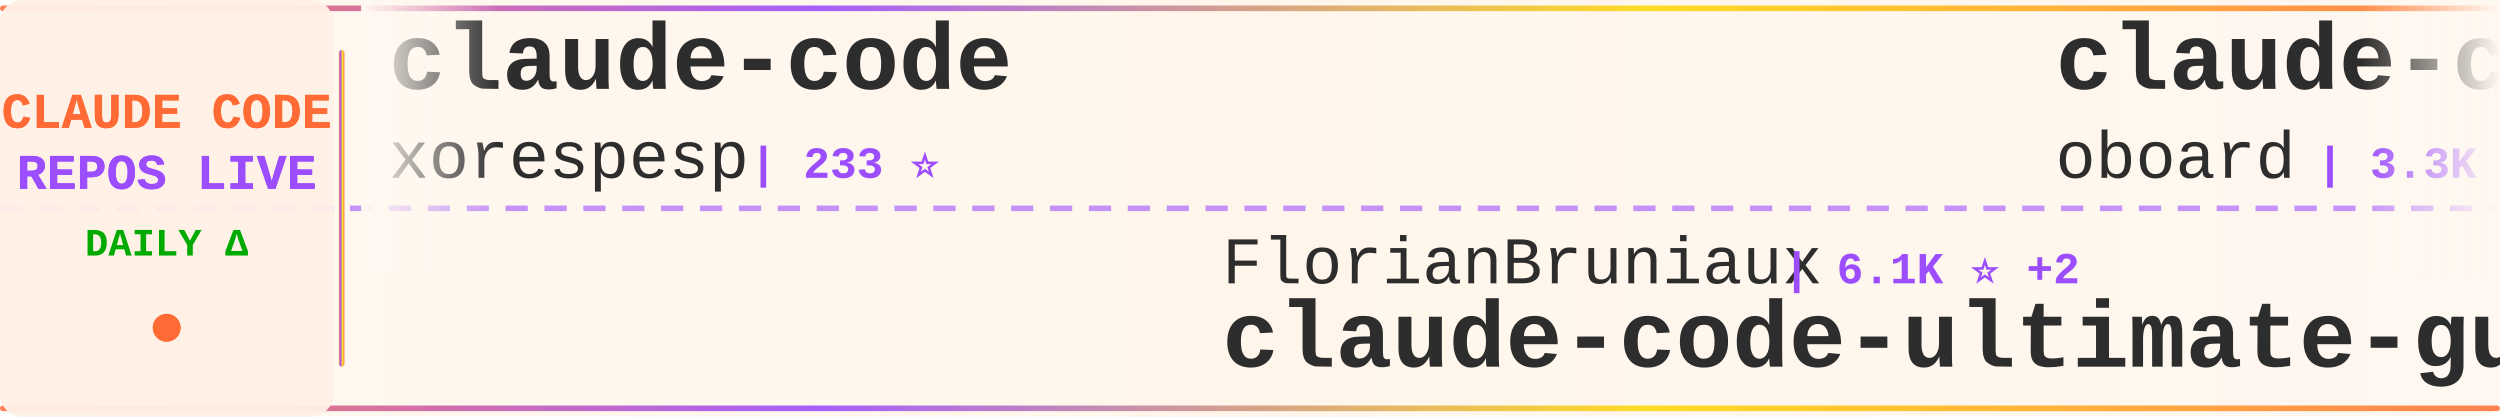
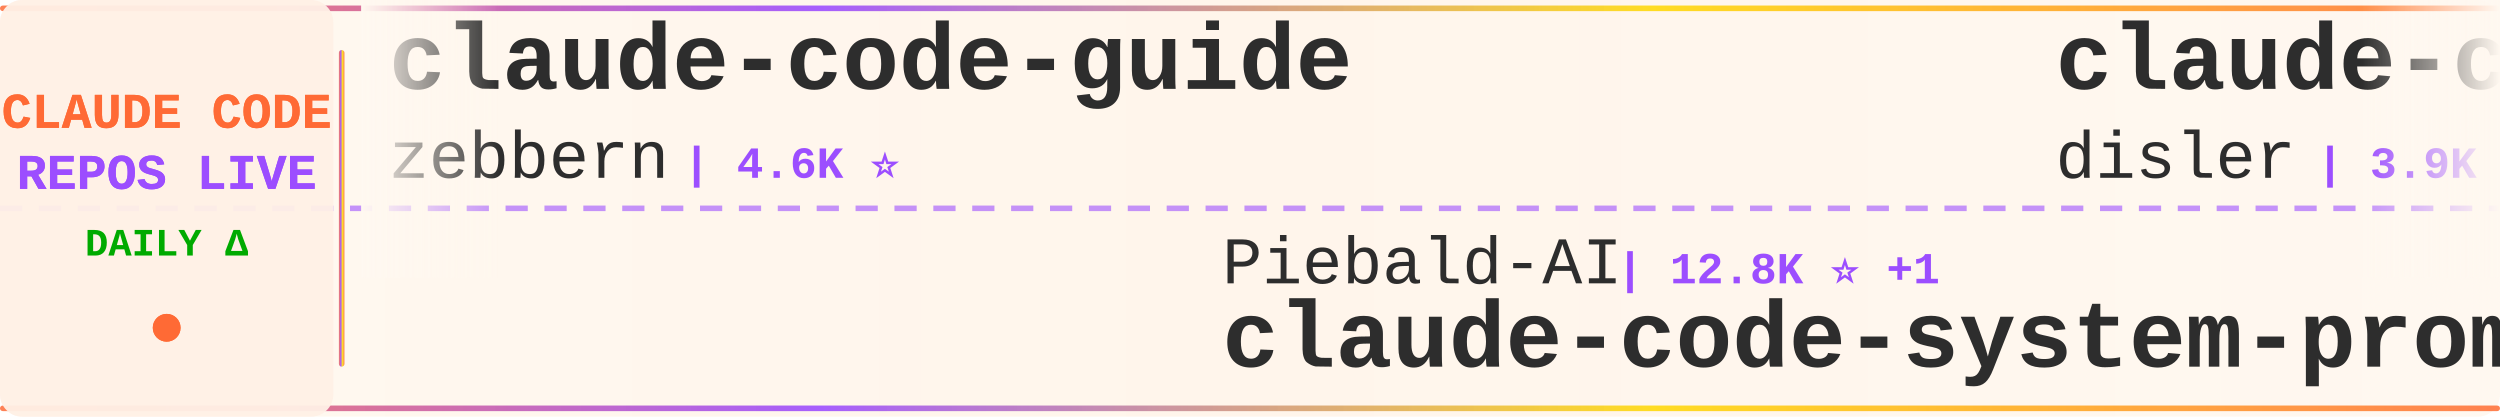
<svg xmlns="http://www.w3.org/2000/svg" width="900" height="150">
  <defs>
    <linearGradient id="tickerBg" x1="0%" y1="0%" x2="100%" y2="0%">
      <stop offset="0%" style="stop-color:#fff8f0;stop-opacity:0.98" />
      <stop offset="50%" style="stop-color:#fff5eb;stop-opacity:1" />
      <stop offset="100%" style="stop-color:#fff8f0;stop-opacity:0.98" />
    </linearGradient>
    <linearGradient id="borderGrad" x1="0%" y1="0%" x2="100%" y2="0%">
      <stop offset="0%" style="stop-color:#FF6B35;stop-opacity:0.85">
        <animate attributeName="stop-opacity" values="0.85;1;0.85" dur="2s" repeatCount="indefinite" />
      </stop>
      <stop offset="33%" style="stop-color:#9C4EFF;stop-opacity:0.9">
        <animate attributeName="stop-opacity" values="0.9;1;0.9" dur="2.2s" repeatCount="indefinite" />
      </stop>
      <stop offset="66%" style="stop-color:#FFD700;stop-opacity:0.85">
        <animate attributeName="stop-opacity" values="0.85;1;0.85" dur="1.8s" repeatCount="indefinite" />
      </stop>
      <stop offset="100%" style="stop-color:#FF6B35;stop-opacity:0.85">
        <animate attributeName="stop-opacity" values="0.85;1;0.85" dur="2s" repeatCount="indefinite" />
      </stop>
    </linearGradient>
    <filter id="textGlow">
      <feGaussianBlur stdDeviation="0.15" result="coloredBlur" />
      <feMerge>
        <feMergeNode in="coloredBlur" />
        <feMergeNode in="SourceGraphic" />
      </feMerge>
    </filter>
    <filter id="metricGlow">
      <feGaussianBlur stdDeviation="0.2" result="coloredBlur" />
      <feMerge>
        <feMergeNode in="coloredBlur" />
        <feMergeNode in="SourceGraphic" />
      </feMerge>
    </filter>
    <linearGradient id="leftFade" x1="0%" y1="0%" x2="100%" y2="0%">
      <stop offset="0%" style="stop-color:#fff8f0;stop-opacity:1" />
      <stop offset="100%" style="stop-color:#fff8f0;stop-opacity:0" />
    </linearGradient>
    <linearGradient id="rightFade" x1="0%" y1="0%" x2="100%" y2="0%">
      <stop offset="0%" style="stop-color:#fff8f0;stop-opacity:0" />
      <stop offset="100%" style="stop-color:#fff8f0;stop-opacity:1" />
    </linearGradient>
  </defs>
  <rect width="900" height="150" fill="url(#tickerBg)" rx="8" />
  <rect x="0" y="2" width="900" height="2" fill="url(#borderGrad)" rx="1" />
  <rect x="0" y="146" width="900" height="2" fill="url(#borderGrad)" rx="1" />
  <line x1="0" y1="75" x2="900" y2="75" stroke="#9C4EFF" stroke-width="2" stroke-dasharray="8 6" opacity="0.6" />
  <rect x="0" y="0" width="120" height="150" fill="#fff0e6" opacity="0.95" rx="8" />
  <text x="60" y="46" font-family="'Courier New', monospace" font-size="18" font-weight="bold" fill="#FF6B35" text-anchor="middle" filter="url(#textGlow)">
    CLAUDE CODE
  </text>
  <text x="60" y="68" font-family="'Courier New', monospace" font-size="18" font-weight="bold" fill="#9C4EFF" text-anchor="middle" filter="url(#textGlow)">
    REPOS LIVE
  </text>
  <text x="60" y="92" font-family="'Courier New', monospace" font-size="14" font-weight="bold" fill="#00aa00" text-anchor="middle">
    DAILY Δ
  </text>
  <circle cx="60" cy="118" r="5" fill="#FF6B35" filter="url(#metricGlow)">
    <animate attributeName="r" values="4;6;4" dur="1.5s" repeatCount="indefinite" />
    <animate attributeName="opacity" values="0.6;1;0.6" dur="1.5s" repeatCount="indefinite" />
  </circle>
  <rect x="122" y="18" width="2" height="114" fill="url(#borderGrad)" rx="1" />
  <clipPath id="tickerClip">
    <rect x="130" y="0" width="770" height="150" />
  </clipPath>
  <g clip-path="url(#tickerClip)">
    <g id="tickerItems">
      <animateTransform attributeName="transform" attributeType="XML" type="translate" from="0 0" to="-3000 0" dur="54s" repeatCount="indefinite" />
      <g transform="translate(0, 0)">
-         <text x="140" y="32" font-family="'Courier New', monospace" font-size="34" font-weight="bold" fill="#2d2d2d">claude-code</text>
-         <text x="140" y="64" font-family="'Courier New', monospace" font-size="24" font-weight="normal" fill="#2d2d2d" opacity="1.0">xorespesp</text>
-         <text x="270" y="64" font-family="'Courier New', monospace" font-size="16" font-weight="bold" fill="#9C4EFF"> | 233 ⭐</text>
+         <text x="140" y="32" font-family="'Courier New', monospace" font-size="34" font-weight="bold" fill="#2d2d2d">claude-code-guide</text>
+         <text x="140" y="64" font-family="'Courier New', monospace" font-size="24" font-weight="normal" fill="#2d2d2d" opacity="1.0">zebbern</text>
+         <text x="246" y="64" font-family="'Courier New', monospace" font-size="16" font-weight="bold" fill="#9C4EFF"> | 4.6K ⭐</text>
      </g>
      <g transform="translate(300, 0)">
-         <text x="140" y="102" font-family="'Courier New', monospace" font-size="24" font-weight="normal" fill="#2d2d2d" opacity="1.0">FlorianBruniaux</text>
-         <text x="342" y="102" font-family="'Courier New', monospace" font-size="16" font-weight="bold" fill="#9C4EFF"> | 6.1K ⭐ +2</text>
-         <text x="140" y="132" font-family="'Courier New', monospace" font-size="34" font-weight="bold" fill="#2d2d2d">claude-code-ultimate-gui...</text>
+         <text x="140" y="102" font-family="'Courier New', monospace" font-size="24" font-weight="normal" fill="#2d2d2d" opacity="1.0">Piebald-AI</text>
+         <text x="282" y="102" font-family="'Courier New', monospace" font-size="16" font-weight="bold" fill="#9C4EFF"> | 12.8K ⭐ +1</text>
+         <text x="140" y="132" font-family="'Courier New', monospace" font-size="34" font-weight="bold" fill="#2d2d2d">claude-code-system-promp...</text>
      </g>
      <g transform="translate(600, 0)">
-         <text x="140" y="32" font-family="'Courier New', monospace" font-size="34" font-weight="bold" fill="#2d2d2d">claude-code-rev</text>
-         <text x="140" y="64" font-family="'Courier New', monospace" font-size="24" font-weight="normal" fill="#2d2d2d" opacity="1.0">oboard</text>
-         <text x="234" y="64" font-family="'Courier New', monospace" font-size="16" font-weight="bold" fill="#9C4EFF"> | 3.3K ⭐ +1</text>
+         <text x="140" y="32" font-family="'Courier New', monospace" font-size="34" font-weight="bold" fill="#2d2d2d">claude-code-hooks-master...</text>
+         <text x="140" y="64" font-family="'Courier New', monospace" font-size="24" font-weight="normal" fill="#2d2d2d" opacity="1.0">disler</text>
+         <text x="234" y="64" font-family="'Courier New', monospace" font-size="16" font-weight="bold" fill="#9C4EFF"> | 3.9K ⭐ -1</text>
      </g>
      <g transform="translate(900, 0)">
+         <text x="140" y="102" font-family="'Courier New', monospace" font-size="24" font-weight="normal" fill="#2d2d2d" opacity="1.0">isboyjc</text>
+         <text x="246" y="102" font-family="'Courier New', monospace" font-size="16" font-weight="bold" fill="#9C4EFF"> | 162 ⭐</text>
+         <text x="140" y="132" font-family="'Courier New', monospace" font-size="34" font-weight="bold" fill="#2d2d2d">claude-code</text>
+       </g>
+       <g transform="translate(1200, 0)">
+         <text x="140" y="32" font-family="'Courier New', monospace" font-size="34" font-weight="bold" fill="#2d2d2d">claude-code-video-toolki...</text>
+         <text x="140" y="64" font-family="'Courier New', monospace" font-size="24" font-weight="normal" fill="#2d2d2d" opacity="1.0">digitalsamba</text>
+         <text x="306" y="64" font-family="'Courier New', monospace" font-size="16" font-weight="bold" fill="#9C4EFF"> | 2.2K ⭐</text>
+       </g>
+       <g transform="translate(1500, 0)">
        <text x="140" y="102" font-family="'Courier New', monospace" font-size="24" font-weight="normal" fill="#2d2d2d" opacity="1.0">wanshuiyin</text>
-         <text x="282" y="102" font-family="'Courier New', monospace" font-size="16" font-weight="bold" fill="#9C4EFF"> | 16.8K ⭐ +15</text>
+         <text x="282" y="102" font-family="'Courier New', monospace" font-size="16" font-weight="bold" fill="#9C4EFF"> | 16.9K ⭐ +8</text>
        <text x="140" y="132" font-family="'Courier New', monospace" font-size="34" font-weight="bold" fill="#2d2d2d">Auto-claude-code-researc...</text>
      </g>
-       <g transform="translate(1200, 0)">
-         <text x="140" y="32" font-family="'Courier New', monospace" font-size="34" font-weight="bold" fill="#2d2d2d">claude_code_src</text>
-         <text x="140" y="64" font-family="'Courier New', monospace" font-size="24" font-weight="normal" fill="#2d2d2d" opacity="1.0">ponponon</text>
-         <text x="258" y="64" font-family="'Courier New', monospace" font-size="16" font-weight="bold" fill="#9C4EFF"> | 2.3K ⭐</text>
-       </g>
-       <g transform="translate(1500, 0)">
-         <text x="140" y="102" font-family="'Courier New', monospace" font-size="24" font-weight="normal" fill="#2d2d2d" opacity="1.0">rohitg00</text>
-         <text x="258" y="102" font-family="'Courier New', monospace" font-size="16" font-weight="bold" fill="#9C4EFF"> | 2.7K ⭐ +1</text>
-         <text x="140" y="132" font-family="'Courier New', monospace" font-size="34" font-weight="bold" fill="#2d2d2d">awesome-claude-code-tool...</text>
-       </g>
      <g transform="translate(1800, 0)">
-         <text x="140" y="32" font-family="'Courier New', monospace" font-size="34" font-weight="bold" fill="#2d2d2d">claude-code-webui</text>
-         <text x="140" y="64" font-family="'Courier New', monospace" font-size="24" font-weight="normal" fill="#2d2d2d" opacity="1.0">sugyan</text>
-         <text x="234" y="64" font-family="'Courier New', monospace" font-size="16" font-weight="bold" fill="#9C4EFF"> | 1.1K ⭐</text>
+         <text x="140" y="32" font-family="'Courier New', monospace" font-size="34" font-weight="bold" fill="#2d2d2d">claude-code-source</text>
+         <text x="140" y="64" font-family="'Courier New', monospace" font-size="24" font-weight="normal" fill="#2d2d2d" opacity="1.0">JrCx7scC</text>
+         <text x="258" y="64" font-family="'Courier New', monospace" font-size="16" font-weight="bold" fill="#9C4EFF"> | 376 ⭐</text>
      </g>
      <g transform="translate(2100, 0)">
        <text x="140" y="102" font-family="'Courier New', monospace" font-size="24" font-weight="normal" fill="#2d2d2d" opacity="1.0">Cranot</text>
        <text x="234" y="102" font-family="'Courier New', monospace" font-size="16" font-weight="bold" fill="#9C4EFF"> | 2.9K ⭐</text>
        <text x="140" y="132" font-family="'Courier New', monospace" font-size="34" font-weight="bold" fill="#2d2d2d">claude-code-guide</text>
      </g>
      <g transform="translate(2400, 0)">
-         <text x="140" y="32" font-family="'Courier New', monospace" font-size="34" font-weight="bold" fill="#2d2d2d">claude-code</text>
-         <text x="140" y="64" font-family="'Courier New', monospace" font-size="24" font-weight="normal" fill="#2d2d2d" opacity="1.0">Tinkeringg-Lab</text>
-         <text x="330" y="64" font-family="'Courier New', monospace" font-size="16" font-weight="bold" fill="#9C4EFF"> | 215 ⭐</text>
+         <text x="140" y="32" font-family="'Courier New', monospace" font-size="34" font-weight="bold" fill="#2d2d2d">free-claude-code</text>
+         <text x="140" y="64" font-family="'Courier New', monospace" font-size="24" font-weight="normal" fill="#2d2d2d" opacity="1.0">Alishahryar1</text>
+         <text x="306" y="64" font-family="'Courier New', monospace" font-size="16" font-weight="bold" fill="#9C4EFF"> | 56.3K ⭐ +12</text>
      </g>
      <g transform="translate(2700, 0)">
-         <text x="140" y="102" font-family="'Courier New', monospace" font-size="24" font-weight="normal" fill="#2d2d2d" opacity="1.0">diet103</text>
-         <text x="246" y="102" font-family="'Courier New', monospace" font-size="16" font-weight="bold" fill="#9C4EFF"> | 10.0K ⭐ +1</text>
-         <text x="140" y="132" font-family="'Courier New', monospace" font-size="34" font-weight="bold" fill="#2d2d2d">claude-code-infrastructu...</text>
+         <text x="140" y="102" font-family="'Courier New', monospace" font-size="24" font-weight="normal" fill="#2d2d2d" opacity="1.0">Maciek-roboblog</text>
+         <text x="342" y="102" font-family="'Courier New', monospace" font-size="16" font-weight="bold" fill="#9C4EFF"> | 8.7K ⭐ -1</text>
+         <text x="140" y="132" font-family="'Courier New', monospace" font-size="34" font-weight="bold" fill="#2d2d2d">Claude-Code-Usage-Monito...</text>
      </g>
      <g transform="translate(3000, 0)">
-         <text x="140" y="32" font-family="'Courier New', monospace" font-size="34" font-weight="bold" fill="#2d2d2d">claude-code</text>
-         <text x="140" y="64" font-family="'Courier New', monospace" font-size="24" font-weight="normal" fill="#2d2d2d" opacity="1.0">xorespesp</text>
-         <text x="270" y="64" font-family="'Courier New', monospace" font-size="16" font-weight="bold" fill="#9C4EFF"> | 233 ⭐</text>
+         <text x="140" y="32" font-family="'Courier New', monospace" font-size="34" font-weight="bold" fill="#2d2d2d">claude-code-guide</text>
+         <text x="140" y="64" font-family="'Courier New', monospace" font-size="24" font-weight="normal" fill="#2d2d2d" opacity="1.0">zebbern</text>
+         <text x="246" y="64" font-family="'Courier New', monospace" font-size="16" font-weight="bold" fill="#9C4EFF"> | 4.6K ⭐</text>
      </g>
      <g transform="translate(3300, 0)">
-         <text x="140" y="102" font-family="'Courier New', monospace" font-size="24" font-weight="normal" fill="#2d2d2d" opacity="1.0">FlorianBruniaux</text>
-         <text x="342" y="102" font-family="'Courier New', monospace" font-size="16" font-weight="bold" fill="#9C4EFF"> | 6.1K ⭐ +2</text>
-         <text x="140" y="132" font-family="'Courier New', monospace" font-size="34" font-weight="bold" fill="#2d2d2d">claude-code-ultimate-gui...</text>
+         <text x="140" y="102" font-family="'Courier New', monospace" font-size="24" font-weight="normal" fill="#2d2d2d" opacity="1.0">Piebald-AI</text>
+         <text x="282" y="102" font-family="'Courier New', monospace" font-size="16" font-weight="bold" fill="#9C4EFF"> | 12.8K ⭐ +1</text>
+         <text x="140" y="132" font-family="'Courier New', monospace" font-size="34" font-weight="bold" fill="#2d2d2d">claude-code-system-promp...</text>
      </g>
      <g transform="translate(3600, 0)">
-         <text x="140" y="32" font-family="'Courier New', monospace" font-size="34" font-weight="bold" fill="#2d2d2d">claude-code-rev</text>
-         <text x="140" y="64" font-family="'Courier New', monospace" font-size="24" font-weight="normal" fill="#2d2d2d" opacity="1.0">oboard</text>
-         <text x="234" y="64" font-family="'Courier New', monospace" font-size="16" font-weight="bold" fill="#9C4EFF"> | 3.3K ⭐ +1</text>
+         <text x="140" y="32" font-family="'Courier New', monospace" font-size="34" font-weight="bold" fill="#2d2d2d">claude-code-hooks-master...</text>
+         <text x="140" y="64" font-family="'Courier New', monospace" font-size="24" font-weight="normal" fill="#2d2d2d" opacity="1.0">disler</text>
+         <text x="234" y="64" font-family="'Courier New', monospace" font-size="16" font-weight="bold" fill="#9C4EFF"> | 3.9K ⭐ -1</text>
      </g>
      <g transform="translate(3900, 0)">
-         <text x="140" y="102" font-family="'Courier New', monospace" font-size="24" font-weight="normal" fill="#2d2d2d" opacity="1.0">wanshuiyin</text>
-         <text x="282" y="102" font-family="'Courier New', monospace" font-size="16" font-weight="bold" fill="#9C4EFF"> | 16.8K ⭐ +15</text>
-         <text x="140" y="132" font-family="'Courier New', monospace" font-size="34" font-weight="bold" fill="#2d2d2d">Auto-claude-code-researc...</text>
+         <text x="140" y="102" font-family="'Courier New', monospace" font-size="24" font-weight="normal" fill="#2d2d2d" opacity="1.0">isboyjc</text>
+         <text x="246" y="102" font-family="'Courier New', monospace" font-size="16" font-weight="bold" fill="#9C4EFF"> | 162 ⭐</text>
+         <text x="140" y="132" font-family="'Courier New', monospace" font-size="34" font-weight="bold" fill="#2d2d2d">claude-code</text>
      </g>
    </g>
  </g>
  <rect x="130" y="0" width="50" height="100" fill="url(#leftFade)" />
  <rect x="850" y="0" width="50" height="100" fill="url(#rightFade)" />
</svg>
